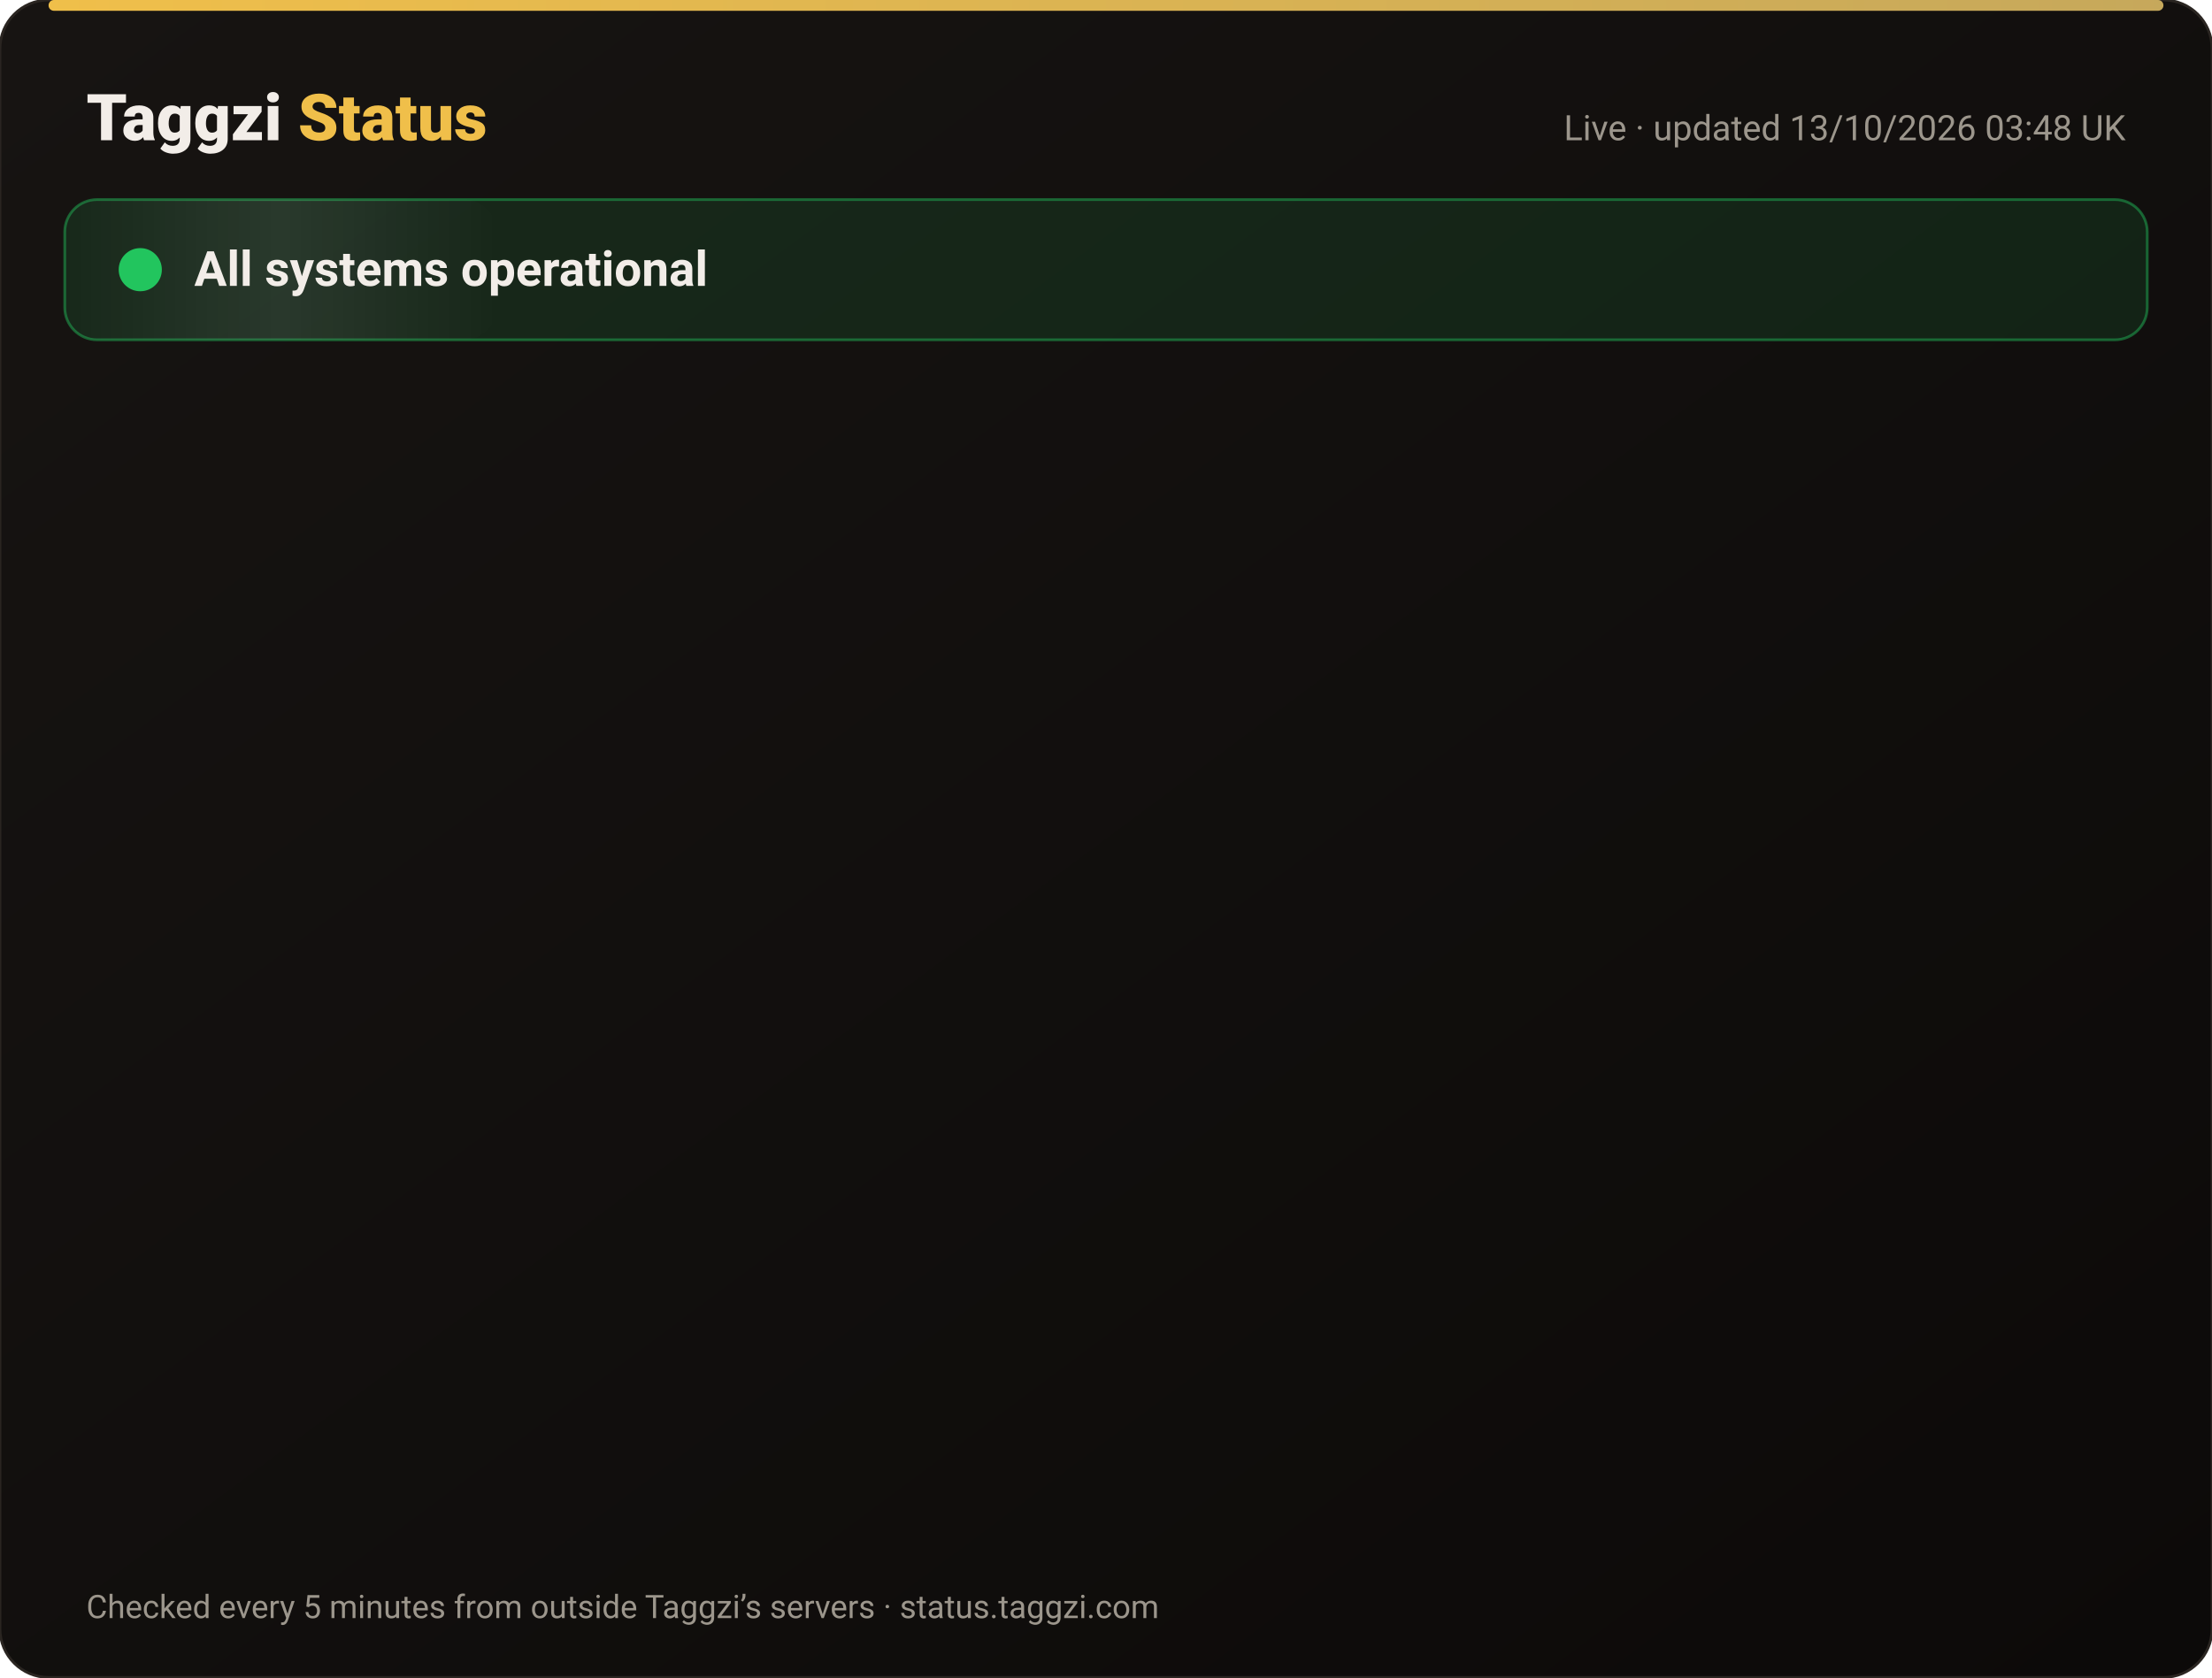
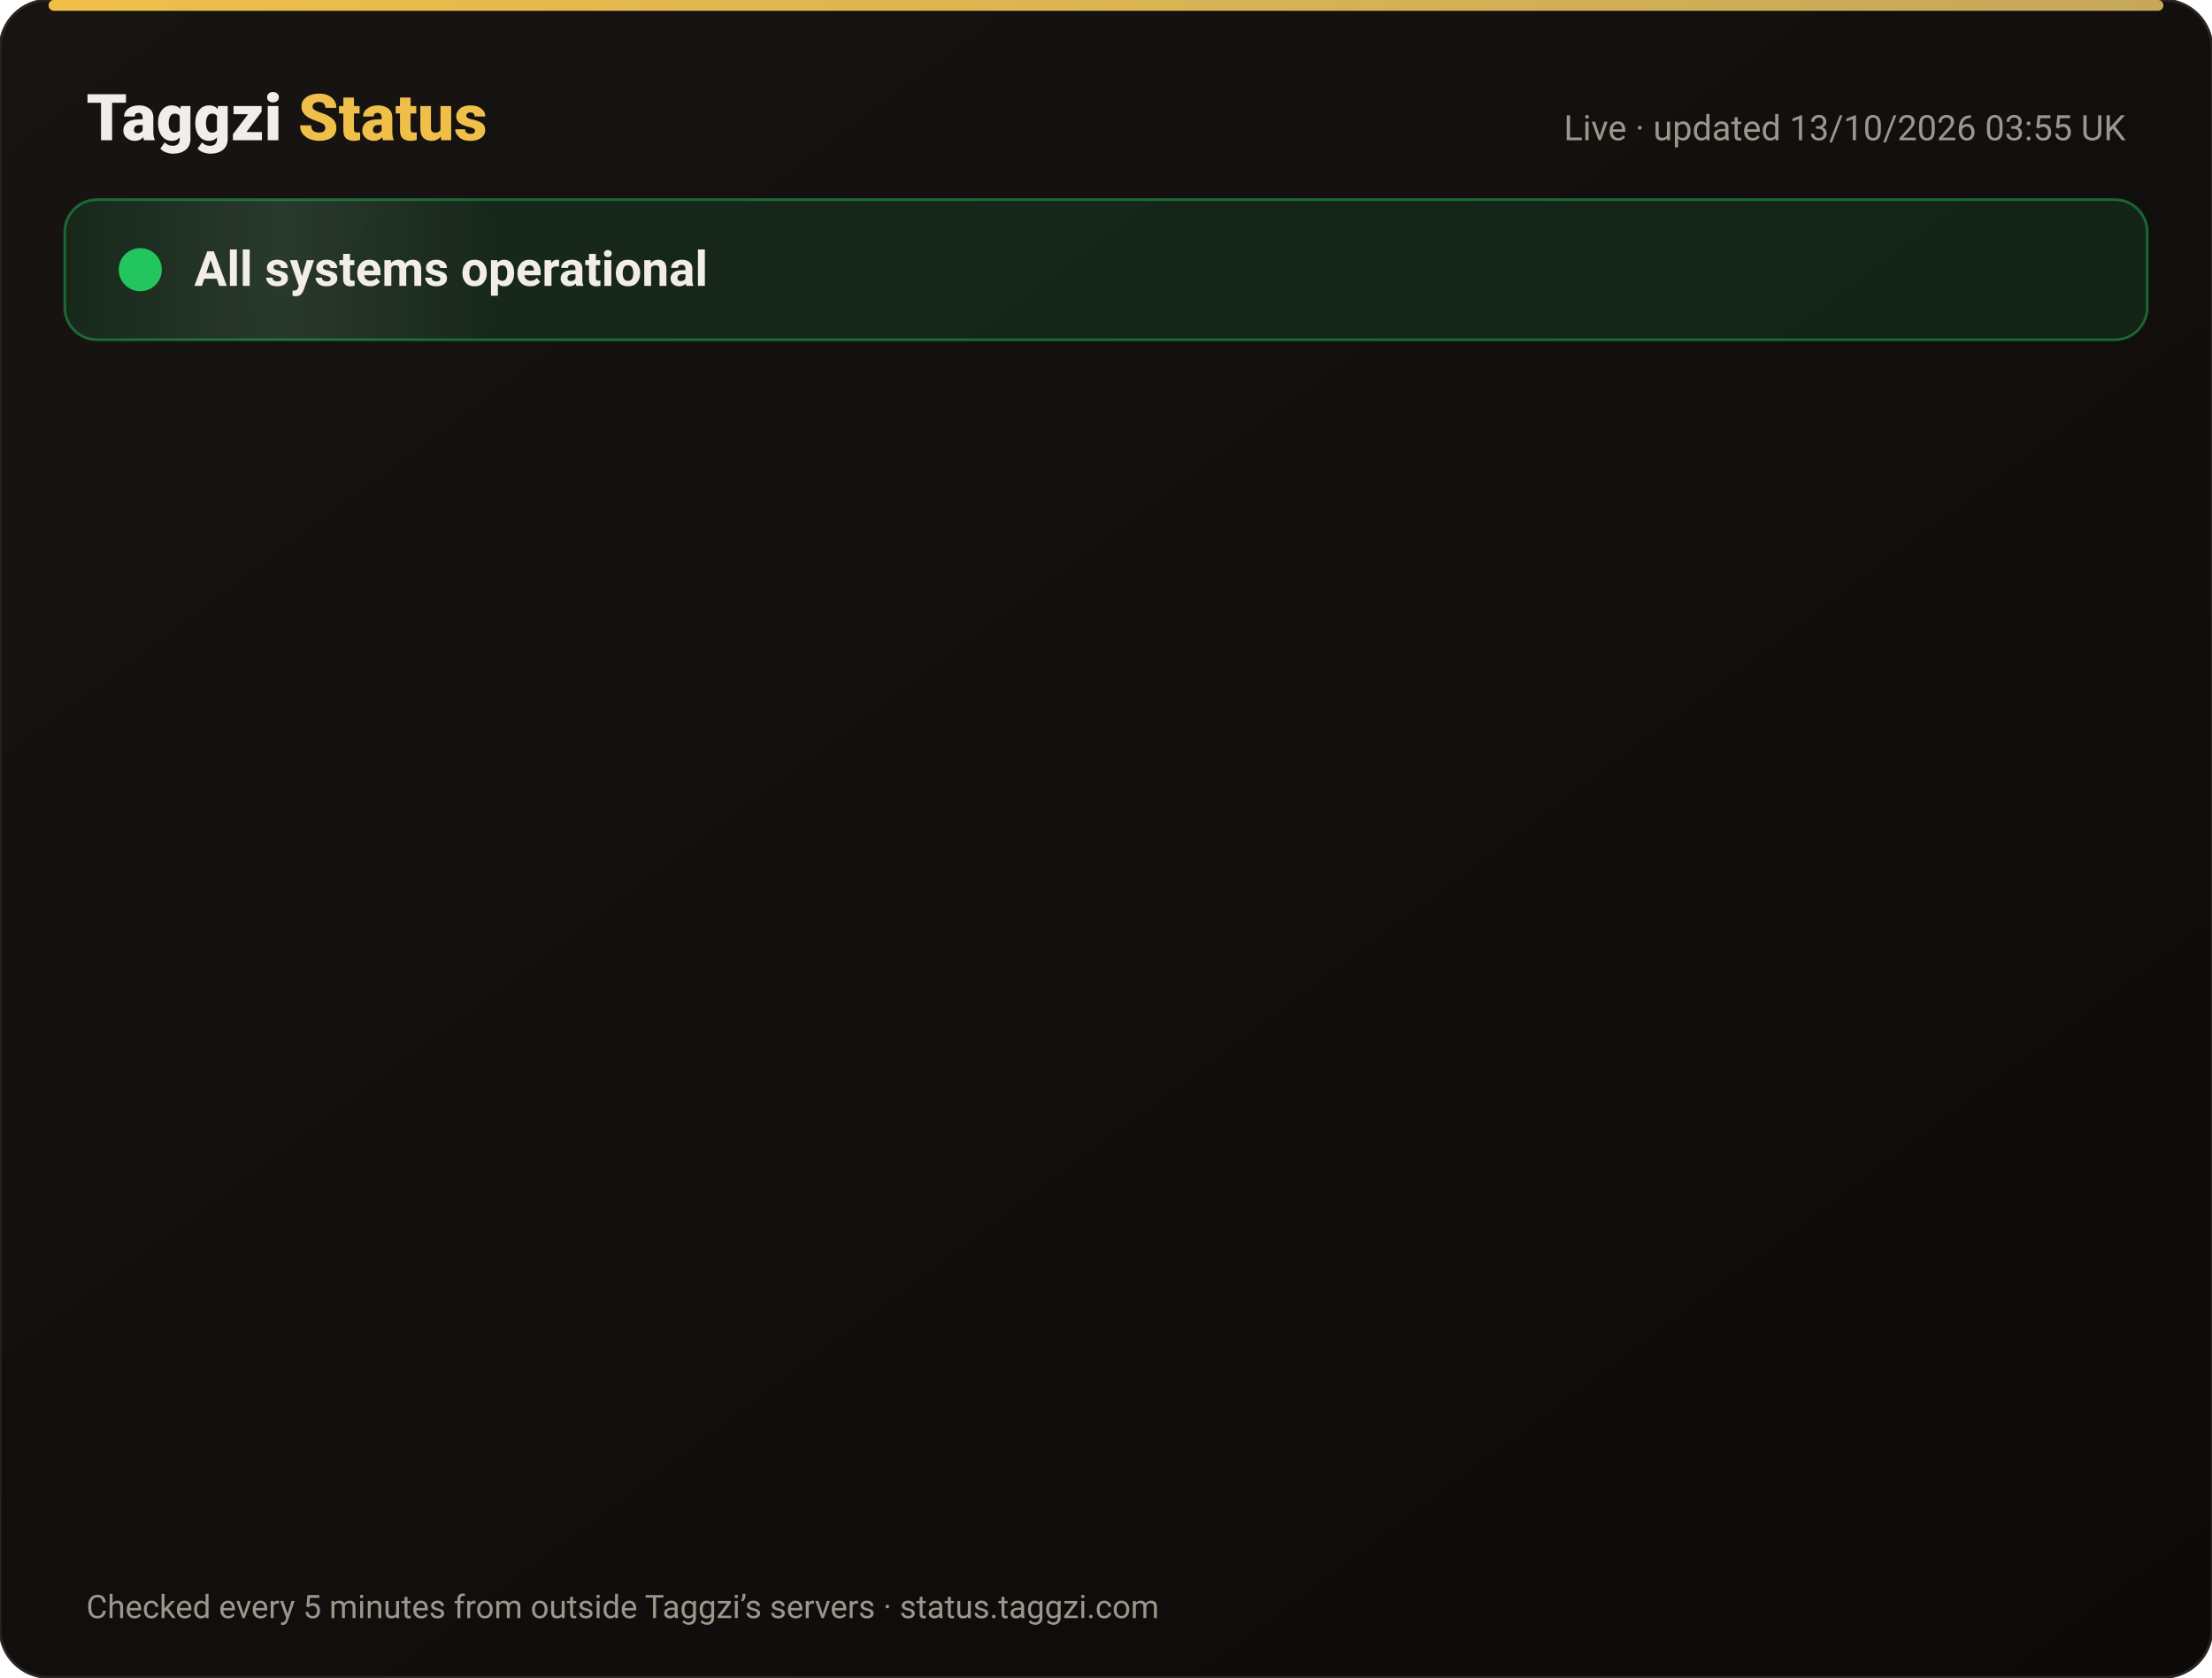
<svg xmlns="http://www.w3.org/2000/svg" width="820" height="622" viewBox="0 0 820 622" font-family="-apple-system,Segoe UI,Roboto,Helvetica,Arial,sans-serif">
  <defs>
    <linearGradient id="bg" x1="0" y1="0" x2="1" y2="1">
      <stop offset="0" stop-color="#171412" />
      <stop offset="1" stop-color="#0C0A09" />
    </linearGradient>
    <linearGradient id="gold" x1="0" x2="1">
      <stop offset="0" stop-color="#F0BF4A" />
      <stop offset="1" stop-color="#c6a85b" />
    </linearGradient>
    <linearGradient id="shine" x1="0" x2="1">
      <stop offset="0" stop-color="#fff" stop-opacity="0" />
      <stop offset=".5" stop-color="#fff" stop-opacity=".08" />
      <stop offset="1" stop-color="#fff" stop-opacity="0" />
    </linearGradient>
  </defs>
  <rect width="820" height="622" rx="18" fill="url(#bg)" stroke="#2a2521" />
  <rect x="18" y="0" width="784" height="4" rx="2" fill="url(#gold)" />
  <text x="32" y="52" font-size="24" font-weight="800" fill="#F2EDE8">Taggzi <tspan fill="#F0BF4A">Status</tspan>
  </text>
-   <text x="788" y="52" font-size="13" fill="#9C968C" text-anchor="end">Live · updated 13/10/2026 03:48 UK</text>
+   <text x="788" y="52" font-size="13" fill="#9C968C" text-anchor="end">Live · updated 13/10/2026 03:55 UK</text>
  <rect x="24" y="74" width="772" height="52" rx="12" fill="#22c55e" fill-opacity=".12" stroke="#22c55e" stroke-opacity=".45" />
  <rect x="24" y="74" width="160" height="52" rx="12" fill="url(#shine)">
    <animate attributeName="x" from="-160" to="820" dur="4s" repeatCount="indefinite" />
  </rect>
  <circle cx="52" cy="100" r="7" fill="#22c55e" />
  <circle cx="52" cy="100" r="7" fill="none" stroke="#22c55e" stroke-width="2">
    <animate attributeName="r" values="7;15;7" dur="2s" repeatCount="indefinite" />
    <animate attributeName="opacity" values=".9;0;.9" dur="2s" repeatCount="indefinite" />
  </circle>
  <text x="72" y="106" font-size="18" font-weight="700" fill="#F2EDE8">All systems operational</text>
  <g opacity="0">
    <animate attributeName="opacity" from="0" to="1" begin="0.00s" dur=".6s" fill="freeze" />
    <line x1="32" y1="188" x2="788" y2="188" stroke="#2a2521" />
    <circle cx="44" cy="166" r="6" fill="#22c55e">
      <animate attributeName="opacity" values="1;.45;1" dur="2.4s" begin="0.00s" repeatCount="indefinite" />
    </circle>
    <text x="62" y="171" font-size="15" font-weight="650" fill="#F2EDE8">Website</text>
    <text x="630" y="171" font-size="13" fill="#9C968C" text-anchor="end">100.00% uptime</text>
    <rect x="648" y="154" width="140" height="24" rx="12" fill="#22c55e" fill-opacity=".14" stroke="#22c55e" stroke-opacity=".5" />
    <text x="718" y="171" font-size="12" font-weight="700" fill="#22c55e" text-anchor="middle">Operational</text>
  </g>
  <g opacity="0">
    <animate attributeName="opacity" from="0" to="1" begin="0.15s" dur=".6s" fill="freeze" />
    <line x1="32" y1="234" x2="788" y2="234" stroke="#2a2521" />
    <circle cx="44" cy="212" r="6" fill="#22c55e">
      <animate attributeName="opacity" values="1;.45;1" dur="2.4s" begin="0.15s" repeatCount="indefinite" />
    </circle>
    <text x="62" y="217" font-size="15" font-weight="650" fill="#F2EDE8">Tag scans</text>
    <text x="630" y="217" font-size="13" fill="#9C968C" text-anchor="end">100.00% uptime</text>
    <rect x="648" y="200" width="140" height="24" rx="12" fill="#22c55e" fill-opacity=".14" stroke="#22c55e" stroke-opacity=".5" />
    <text x="718" y="217" font-size="12" font-weight="700" fill="#22c55e" text-anchor="middle">Operational</text>
  </g>
  <g opacity="0">
    <animate attributeName="opacity" from="0" to="1" begin="0.30s" dur=".6s" fill="freeze" />
    <line x1="32" y1="280" x2="788" y2="280" stroke="#2a2521" />
    <circle cx="44" cy="258" r="6" fill="#22c55e">
      <animate attributeName="opacity" values="1;.45;1" dur="2.4s" begin="0.30s" repeatCount="indefinite" />
    </circle>
    <text x="62" y="263" font-size="15" font-weight="650" fill="#F2EDE8">Manual tag lookup</text>
    <text x="630" y="263" font-size="13" fill="#9C968C" text-anchor="end">100.00% uptime</text>
    <rect x="648" y="246" width="140" height="24" rx="12" fill="#22c55e" fill-opacity=".14" stroke="#22c55e" stroke-opacity=".5" />
    <text x="718" y="263" font-size="12" font-weight="700" fill="#22c55e" text-anchor="middle">Operational</text>
  </g>
  <g opacity="0">
    <animate attributeName="opacity" from="0" to="1" begin="0.45s" dur=".6s" fill="freeze" />
    <line x1="32" y1="326" x2="788" y2="326" stroke="#2a2521" />
    <circle cx="44" cy="304" r="6" fill="#22c55e">
      <animate attributeName="opacity" values="1;.45;1" dur="2.4s" begin="0.45s" repeatCount="indefinite" />
    </circle>
    <text x="62" y="309" font-size="15" font-weight="650" fill="#F2EDE8">App &amp; login</text>
    <text x="630" y="309" font-size="13" fill="#9C968C" text-anchor="end">100.00% uptime</text>
    <rect x="648" y="292" width="140" height="24" rx="12" fill="#22c55e" fill-opacity=".14" stroke="#22c55e" stroke-opacity=".5" />
    <text x="718" y="309" font-size="12" font-weight="700" fill="#22c55e" text-anchor="middle">Operational</text>
  </g>
  <g opacity="0">
    <animate attributeName="opacity" from="0" to="1" begin="0.60s" dur=".6s" fill="freeze" />
    <line x1="32" y1="372" x2="788" y2="372" stroke="#2a2521" />
    <circle cx="44" cy="350" r="6" fill="#22c55e">
      <animate attributeName="opacity" values="1;.45;1" dur="2.4s" begin="0.60s" repeatCount="indefinite" />
    </circle>
    <text x="62" y="355" font-size="15" font-weight="650" fill="#F2EDE8">Community alerts</text>
    <text x="630" y="355" font-size="13" fill="#9C968C" text-anchor="end">100.00% uptime</text>
    <rect x="648" y="338" width="140" height="24" rx="12" fill="#22c55e" fill-opacity=".14" stroke="#22c55e" stroke-opacity=".5" />
    <text x="718" y="355" font-size="12" font-weight="700" fill="#22c55e" text-anchor="middle">Operational</text>
  </g>
  <g opacity="0">
    <animate attributeName="opacity" from="0" to="1" begin="0.75s" dur=".6s" fill="freeze" />
    <line x1="32" y1="418" x2="788" y2="418" stroke="#2a2521" />
    <circle cx="44" cy="396" r="6" fill="#22c55e">
      <animate attributeName="opacity" values="1;.45;1" dur="2.4s" begin="0.75s" repeatCount="indefinite" />
    </circle>
    <text x="62" y="401" font-size="15" font-weight="650" fill="#F2EDE8">Private calling</text>
    <text x="630" y="401" font-size="13" fill="#9C968C" text-anchor="end">100.00% uptime</text>
    <rect x="648" y="384" width="140" height="24" rx="12" fill="#22c55e" fill-opacity=".14" stroke="#22c55e" stroke-opacity=".5" />
    <text x="718" y="401" font-size="12" font-weight="700" fill="#22c55e" text-anchor="middle">Operational</text>
  </g>
  <g opacity="0">
    <animate attributeName="opacity" from="0" to="1" begin="0.90s" dur=".6s" fill="freeze" />
    <line x1="32" y1="464" x2="788" y2="464" stroke="#2a2521" />
    <circle cx="44" cy="442" r="6" fill="#22c55e">
      <animate attributeName="opacity" values="1;.45;1" dur="2.4s" begin="0.90s" repeatCount="indefinite" />
    </circle>
    <text x="62" y="447" font-size="15" font-weight="650" fill="#F2EDE8">Payments</text>
    <text x="630" y="447" font-size="13" fill="#9C968C" text-anchor="end">99.97% uptime</text>
    <rect x="648" y="430" width="140" height="24" rx="12" fill="#22c55e" fill-opacity=".14" stroke="#22c55e" stroke-opacity=".5" />
    <text x="718" y="447" font-size="12" font-weight="700" fill="#22c55e" text-anchor="middle">Operational</text>
  </g>
  <g opacity="0">
    <animate attributeName="opacity" from="0" to="1" begin="1.05s" dur=".6s" fill="freeze" />
    <line x1="32" y1="510" x2="788" y2="510" stroke="#2a2521" />
    <circle cx="44" cy="488" r="6" fill="#22c55e">
      <animate attributeName="opacity" values="1;.45;1" dur="2.4s" begin="1.05s" repeatCount="indefinite" />
    </circle>
    <text x="62" y="493" font-size="15" font-weight="650" fill="#F2EDE8">Email &amp; support</text>
    <text x="630" y="493" font-size="13" fill="#9C968C" text-anchor="end">100.00% uptime</text>
    <rect x="648" y="476" width="140" height="24" rx="12" fill="#22c55e" fill-opacity=".14" stroke="#22c55e" stroke-opacity=".5" />
    <text x="718" y="493" font-size="12" font-weight="700" fill="#22c55e" text-anchor="middle">Operational</text>
  </g>
  <g opacity="0">
    <animate attributeName="opacity" from="0" to="1" begin="1.20s" dur=".6s" fill="freeze" />
    <line x1="32" y1="556" x2="788" y2="556" stroke="#2a2521" />
    <circle cx="44" cy="534" r="6" fill="#22c55e">
      <animate attributeName="opacity" values="1;.45;1" dur="2.4s" begin="1.20s" repeatCount="indefinite" />
    </circle>
    <text x="62" y="539" font-size="15" font-weight="650" fill="#F2EDE8">Secure connection (SSL)</text>
    <text x="630" y="539" font-size="13" fill="#9C968C" text-anchor="end">100.00% uptime</text>
    <rect x="648" y="522" width="140" height="24" rx="12" fill="#22c55e" fill-opacity=".14" stroke="#22c55e" stroke-opacity=".5" />
    <text x="718" y="539" font-size="12" font-weight="700" fill="#22c55e" text-anchor="middle">Operational</text>
  </g>
  <text x="32" y="600" font-size="12" fill="#9C968C">Checked every 5 minutes from outside Taggzi’s servers · status.taggzi.com</text>
</svg>
